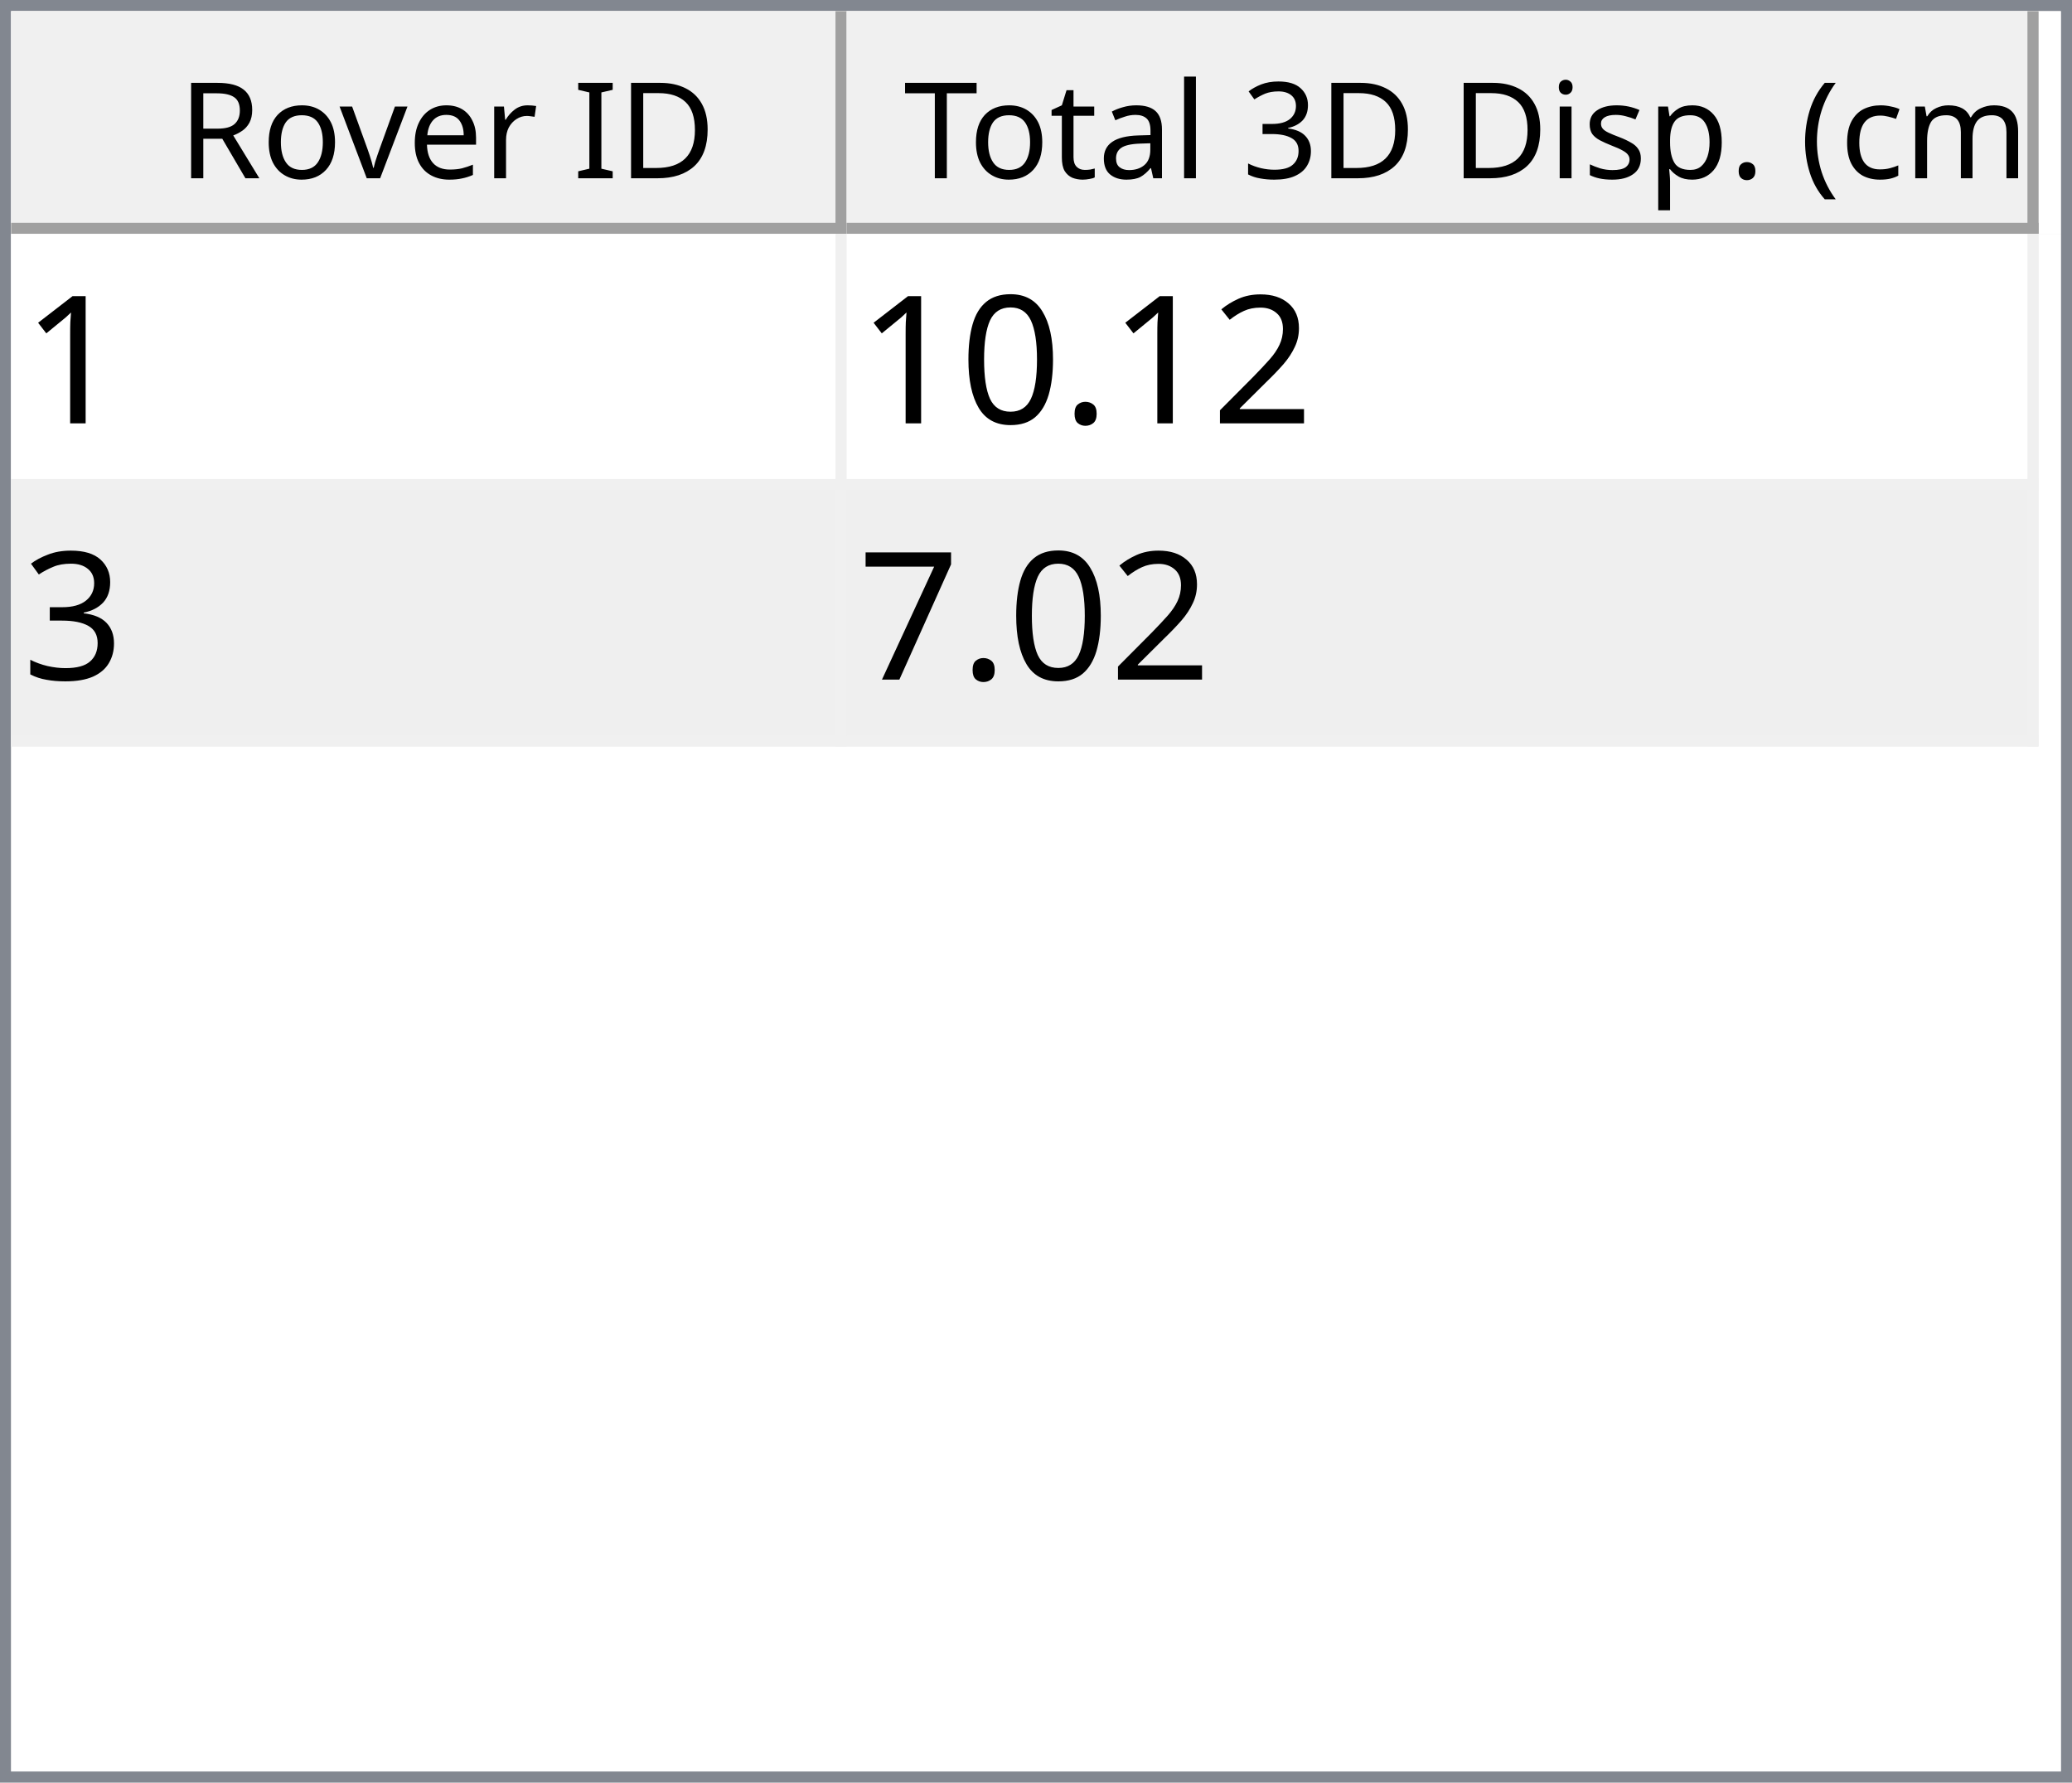
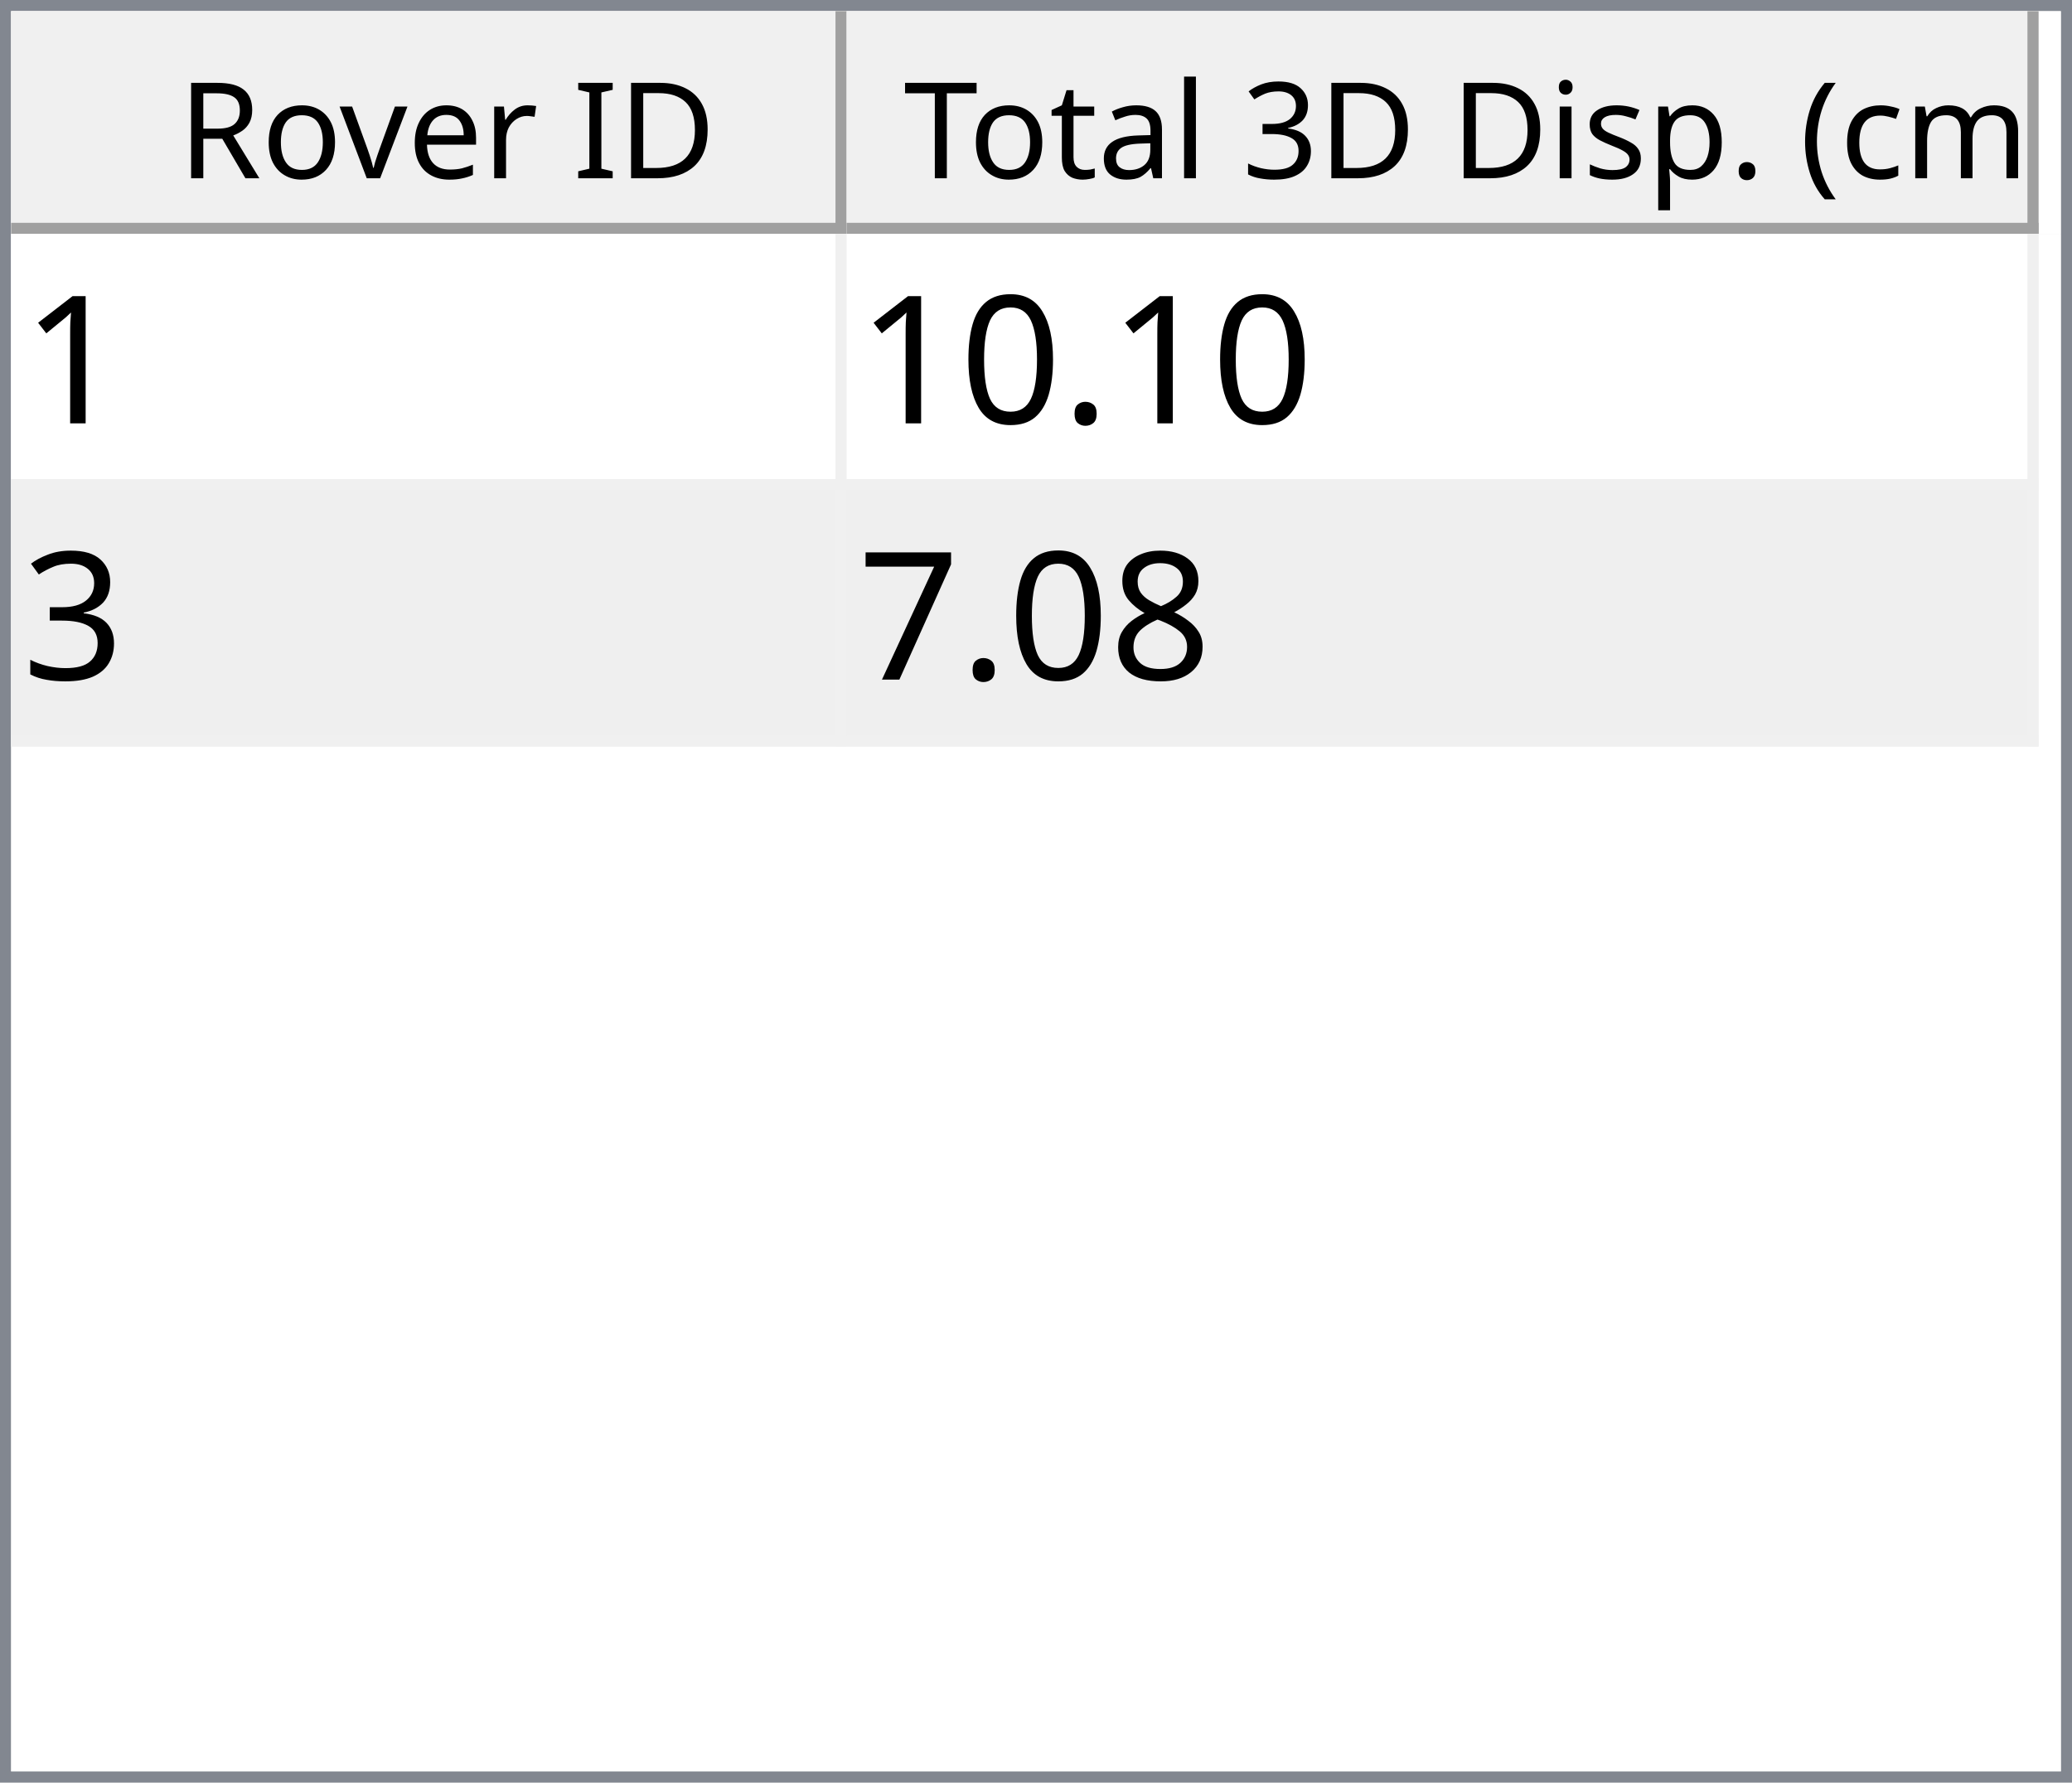
<svg xmlns="http://www.w3.org/2000/svg" style="fill-opacity:1; color-rendering:auto; color-interpolation:auto; text-rendering:auto; stroke:black; stroke-linecap:square; stroke-miterlimit:10; shape-rendering:auto; stroke-opacity:1; fill:black; stroke-dasharray:none; font-weight:normal; stroke-width:1; font-family:'Dialog'; font-style:normal; stroke-linejoin:miter; font-size:12px; stroke-dashoffset:0; image-rendering:auto;" width="186" height="160">
  <defs id="genericDefs" />
  <g>
    <defs id="defs1">
      <clipPath clipPathUnits="userSpaceOnUse" id="clipPath1">
        <path d="M0 0 L186 0 L186 160 L0 160 L0 0 Z" />
      </clipPath>
      <clipPath clipPathUnits="userSpaceOnUse" id="clipPath2">
        <path d="M0 0 L0 160 L186 160 L186 0 Z" />
      </clipPath>
      <clipPath clipPathUnits="userSpaceOnUse" id="clipPath3">
        <path d="M0 0 L0 20 L184 20 L184 0 Z" />
      </clipPath>
      <clipPath clipPathUnits="userSpaceOnUse" id="clipPath4">
        <path d="M0 0 L0 20 L75 20 L75 0 Z" />
      </clipPath>
      <clipPath clipPathUnits="userSpaceOnUse" id="clipPath5">
        <path d="M1 1 L1 19 L74 19 L74 1 Z" />
      </clipPath>
      <clipPath clipPathUnits="userSpaceOnUse" id="clipPath6">
        <path d="M0 0 L0 18 L73 18 L73 0 Z" />
      </clipPath>
      <clipPath clipPathUnits="userSpaceOnUse" id="clipPath7">
        <path d="M-0.5 -0.5 L-0.5 19.5 L74.5 19.5 L74.5 -0.5 Z" />
      </clipPath>
      <clipPath clipPathUnits="userSpaceOnUse" id="clipPath8">
        <path d="M0 0 L0 20 L107 20 L107 0 Z" />
      </clipPath>
      <clipPath clipPathUnits="userSpaceOnUse" id="clipPath9">
        <path d="M1 1 L1 19 L106 19 L106 1 Z" />
      </clipPath>
      <clipPath clipPathUnits="userSpaceOnUse" id="clipPath10">
        <path d="M0 0 L0 18 L105 18 L105 0 Z" />
      </clipPath>
      <clipPath clipPathUnits="userSpaceOnUse" id="clipPath11">
        <path d="M-0.5 -0.5 L-0.5 19.5 L106.5 19.5 L106.5 -0.5 Z" />
      </clipPath>
      <clipPath clipPathUnits="userSpaceOnUse" id="clipPath12">
        <path d="M0 0 L0 138 L184 138 L184 0 Z" />
      </clipPath>
      <clipPath clipPathUnits="userSpaceOnUse" id="clipPath13">
        <path d="M0 0 L0 46 L182 46 L182 0 Z" />
      </clipPath>
      <clipPath clipPathUnits="userSpaceOnUse" id="clipPath14">
        <path d="M-0.5 -0.5 L-0.5 45.5 L181.5 45.5 L181.5 -0.5 Z" />
      </clipPath>
      <clipPath clipPathUnits="userSpaceOnUse" id="clipPath15">
        <path d="M0 0 L0 22 L74 22 L74 0 Z" />
      </clipPath>
      <clipPath clipPathUnits="userSpaceOnUse" id="clipPath16">
        <path d="M0 0 L0 22 L106 22 L106 0 Z" />
      </clipPath>
      <font horiz-adv-x="64.551" id="font1">
        <font-face ascent="107.91" descent="25.098" units-per-em="100" style="font-style:normal; font-family:Segoe UI; font-weight:normal;" />
        <missing-glyph horiz-adv-x="64.551" d="M8.109 0 L8.109 68.266 L56.453 68.266 L56.453 0 L8.109 0 ZM15.328 7.234 L49.219 7.234 L49.219 61.031 L15.328 61.031 L15.328 7.234 Z" />
        <glyph unicode="D" horiz-adv-x="70.117" d="M9.188 0 L9.188 70.016 L28.516 70.016 Q65.531 70.016 65.531 35.891 Q65.531 19.672 55.25 9.836 Q44.969 0 27.734 0 L9.188 0 ZM17.391 62.594 L17.391 7.422 L27.828 7.422 Q41.609 7.422 49.273 14.797 Q56.938 22.172 56.938 35.688 Q56.938 62.594 28.328 62.594 L17.391 62.594 Z" />
        <glyph unicode="I" horiz-adv-x="26.611" d="M17.391 0 L9.188 0 L9.188 70.016 L17.391 70.016 L17.391 0 Z" />
        <glyph unicode=" " horiz-adv-x="27.393" d="" />
        <glyph unicode="r" horiz-adv-x="34.766" d="M34.188 41.891 Q32.078 43.5 28.125 43.5 Q23 43.5 19.555 38.672 Q16.109 33.844 16.109 25.484 L16.109 0 L8.109 0 L8.109 50 L16.109 50 L16.109 39.703 L16.312 39.703 Q18.016 44.969 21.531 47.922 Q25.047 50.875 29.391 50.875 Q32.516 50.875 34.188 50.203 L34.188 41.891 Z" />
        <glyph unicode="e" horiz-adv-x="52.295" d="M48.297 23 L12.984 23 Q13.188 14.656 17.484 10.109 Q21.781 5.562 29.297 5.562 Q37.75 5.562 44.828 11.141 L44.828 3.609 Q38.234 -1.172 27.391 -1.172 Q16.797 -1.172 10.742 5.641 Q4.688 12.453 4.688 24.812 Q4.688 36.469 11.305 43.82 Q17.922 51.172 27.734 51.172 Q37.547 51.172 42.922 44.828 Q48.297 38.484 48.297 27.203 L48.297 23 ZM40.094 29.781 Q40.047 36.719 36.75 40.578 Q33.453 44.438 27.594 44.438 Q21.922 44.438 17.969 40.383 Q14.016 36.328 13.094 29.781 L40.094 29.781 Z" />
        <glyph unicode="v" horiz-adv-x="47.9" d="M47.406 50 L27.484 0 L19.625 0 L0.688 50 L9.469 50 L22.172 13.672 Q23.578 9.672 23.922 6.688 L24.125 6.688 Q24.609 10.453 25.688 13.484 L38.969 50 L47.406 50 Z" />
        <glyph unicode="o" horiz-adv-x="58.594" d="M29 -1.172 Q17.922 -1.172 11.305 5.836 Q4.688 12.844 4.688 24.422 Q4.688 37.016 11.57 44.094 Q18.453 51.172 30.172 51.172 Q41.359 51.172 47.633 44.289 Q53.906 37.406 53.906 25.203 Q53.906 13.234 47.141 6.031 Q40.375 -1.172 29 -1.172 ZM29.594 44.438 Q21.875 44.438 17.383 39.188 Q12.891 33.938 12.891 24.703 Q12.891 15.828 17.43 10.695 Q21.969 5.562 29.594 5.562 Q37.359 5.562 41.531 10.594 Q45.703 15.625 45.703 24.906 Q45.703 34.281 41.531 39.359 Q37.359 44.438 29.594 44.438 Z" />
        <glyph unicode="R" horiz-adv-x="59.814" d="M59.375 0 L49.609 0 L37.891 19.625 Q36.281 22.359 34.766 24.289 Q33.25 26.219 31.664 27.438 Q30.078 28.656 28.25 29.219 Q26.422 29.781 24.125 29.781 L17.391 29.781 L17.391 0 L9.188 0 L9.188 70.016 L30.078 70.016 Q34.672 70.016 38.555 68.867 Q42.438 67.719 45.289 65.375 Q48.141 63.031 49.758 59.547 Q51.375 56.062 51.375 51.375 Q51.375 47.703 50.273 44.656 Q49.172 41.609 47.148 39.211 Q45.125 36.812 42.266 35.133 Q39.406 33.453 35.844 32.516 L35.844 32.328 Q37.594 31.547 38.891 30.547 Q40.188 29.547 41.359 28.18 Q42.531 26.812 43.68 25.078 Q44.828 23.344 46.234 21.047 L59.375 0 ZM17.391 62.594 L17.391 37.203 L28.516 37.203 Q31.594 37.203 34.203 38.133 Q36.812 39.062 38.719 40.797 Q40.625 42.531 41.703 45.047 Q42.781 47.562 42.781 50.688 Q42.781 56.297 39.141 59.445 Q35.5 62.594 28.609 62.594 L17.391 62.594 Z" />
        <glyph unicode=")" horiz-adv-x="30.176" d="M8.297 -15.922 L1.172 -15.922 Q16.406 2.344 16.406 26.812 Q16.406 51.469 1.078 70.016 L8.297 70.016 Q23.531 52.156 23.531 26.703 Q23.531 1.375 8.297 -15.922 Z" />
        <glyph unicode="m" horiz-adv-x="86.133" d="M79.109 0 L71.094 0 L71.094 28.719 Q71.094 37.016 68.531 40.727 Q65.969 44.438 59.906 44.438 Q54.781 44.438 51.195 39.75 Q47.609 35.062 47.609 28.516 L47.609 0 L39.594 0 L39.594 29.688 Q39.594 44.438 28.219 44.438 Q22.953 44.438 19.531 40.016 Q16.109 35.594 16.109 28.516 L16.109 0 L8.109 0 L8.109 50 L16.109 50 L16.109 42.094 L16.312 42.094 Q21.625 51.172 31.844 51.172 Q36.969 51.172 40.773 48.312 Q44.578 45.453 46 40.828 Q51.562 51.172 62.594 51.172 Q79.109 51.172 79.109 30.812 L79.109 0 Z" />
        <glyph unicode="c" horiz-adv-x="46.191" d="M42.188 2.297 Q36.422 -1.172 28.516 -1.172 Q17.828 -1.172 11.258 5.789 Q4.688 12.75 4.688 23.828 Q4.688 36.188 11.766 43.68 Q18.844 51.172 30.672 51.172 Q37.25 51.172 42.281 48.734 L42.281 40.531 Q36.719 44.438 30.375 44.438 Q22.703 44.438 17.797 38.945 Q12.891 33.453 12.891 24.516 Q12.891 15.719 17.508 10.641 Q22.125 5.562 29.891 5.562 Q36.422 5.562 42.188 9.906 L42.188 2.297 Z" />
        <glyph unicode="(" horiz-adv-x="30.176" d="M29.109 -15.922 L21.969 -15.922 Q6.844 1.375 6.844 26.703 Q6.844 52.156 21.969 70.016 L29.203 70.016 Q13.875 51.469 13.875 26.812 Q13.875 2.344 29.109 -15.922 Z" />
        <glyph unicode="." horiz-adv-x="21.68" d="M10.891 -1.078 Q8.641 -1.078 7.055 0.539 Q5.469 2.156 5.469 4.391 Q5.469 6.641 7.055 8.273 Q8.641 9.906 10.891 9.906 Q13.188 9.906 14.797 8.273 Q16.406 6.641 16.406 4.391 Q16.406 2.156 14.797 0.539 Q13.188 -1.078 10.891 -1.078 Z" />
        <glyph unicode="p" horiz-adv-x="58.789" d="M16.312 7.234 L16.109 7.234 L16.109 -23 L8.109 -23 L8.109 50 L16.109 50 L16.109 41.219 L16.312 41.219 Q22.219 51.172 33.594 51.172 Q43.266 51.172 48.688 44.461 Q54.109 37.75 54.109 26.469 Q54.109 13.922 48 6.375 Q41.891 -1.172 31.297 -1.172 Q21.578 -1.172 16.312 7.234 ZM16.109 27.391 L16.109 20.406 Q16.109 14.203 20.141 9.883 Q24.172 5.562 30.375 5.562 Q37.641 5.562 41.773 11.133 Q45.906 16.703 45.906 26.609 Q45.906 34.969 42.047 39.703 Q38.188 44.438 31.594 44.438 Q24.609 44.438 20.359 39.578 Q16.109 34.719 16.109 27.391 Z" />
        <glyph unicode="s" horiz-adv-x="42.432" d="M5.078 1.812 L5.078 10.406 Q11.625 5.562 19.484 5.562 Q30.031 5.562 30.031 12.594 Q30.031 14.594 29.125 15.992 Q28.219 17.391 26.68 18.461 Q25.141 19.531 23.07 20.383 Q21 21.234 18.609 22.172 Q15.281 23.484 12.766 24.828 Q10.25 26.172 8.57 27.859 Q6.891 29.547 6.031 31.695 Q5.172 33.844 5.172 36.719 Q5.172 40.234 6.789 42.945 Q8.406 45.656 11.086 47.484 Q13.766 49.312 17.211 50.242 Q20.656 51.172 24.312 51.172 Q30.812 51.172 35.938 48.922 L35.938 40.828 Q30.422 44.438 23.25 44.438 Q21 44.438 19.195 43.922 Q17.391 43.406 16.094 42.477 Q14.797 41.547 14.086 40.258 Q13.375 38.969 13.375 37.406 Q13.375 35.453 14.086 34.133 Q14.797 32.812 16.164 31.789 Q17.531 30.766 19.484 29.938 Q21.438 29.109 23.922 28.125 Q27.25 26.859 29.883 25.516 Q32.516 24.172 34.375 22.484 Q36.234 20.797 37.234 18.602 Q38.234 16.406 38.234 13.375 Q38.234 9.672 36.602 6.938 Q34.969 4.203 32.234 2.398 Q29.5 0.594 25.93 -0.289 Q22.359 -1.172 18.453 -1.172 Q10.75 -1.172 5.078 1.812 Z" />
        <glyph unicode="i" horiz-adv-x="24.219" d="M12.203 62.703 Q10.062 62.703 8.547 64.164 Q7.031 65.625 7.031 67.875 Q7.031 70.125 8.547 71.609 Q10.062 73.094 12.203 73.094 Q14.406 73.094 15.945 71.609 Q17.484 70.125 17.484 67.875 Q17.484 65.719 15.945 64.211 Q14.406 62.703 12.203 62.703 ZM16.109 0 L8.109 0 L8.109 50 L16.109 50 L16.109 0 Z" />
        <glyph unicode="3" horiz-adv-x="53.906" d="M46.531 19.828 Q46.531 15.094 44.75 11.211 Q42.969 7.328 39.719 4.57 Q36.469 1.812 31.93 0.297 Q27.391 -1.219 21.922 -1.219 Q11.922 -1.219 6 2.594 L6 11.188 Q13.094 5.609 22.219 5.609 Q25.875 5.609 28.828 6.539 Q31.781 7.469 33.906 9.227 Q36.031 10.984 37.18 13.477 Q38.328 15.969 38.328 19.094 Q38.328 32.812 18.797 32.812 L12.984 32.812 L12.984 39.594 L18.5 39.594 Q35.797 39.594 35.797 52.484 Q35.797 64.406 22.609 64.406 Q15.188 64.406 8.688 59.422 L8.688 67.188 Q15.375 71.188 24.609 71.188 Q29 71.188 32.57 69.969 Q36.141 68.75 38.68 66.555 Q41.219 64.359 42.609 61.281 Q44 58.203 44 54.5 Q44 40.672 30.031 36.719 L30.031 36.531 Q33.594 36.141 36.625 34.797 Q39.656 33.453 41.852 31.305 Q44.047 29.156 45.289 26.25 Q46.531 23.344 46.531 19.828 Z" />
        <glyph unicode="l" horiz-adv-x="24.219" d="M16.109 0 L8.109 0 L8.109 74.031 L16.109 74.031 L16.109 0 Z" />
        <glyph unicode="a" horiz-adv-x="50.879" d="M43.891 0 L35.891 0 L35.891 7.812 L35.688 7.812 Q30.469 -1.172 20.312 -1.172 Q12.844 -1.172 8.617 2.781 Q4.391 6.734 4.391 13.281 Q4.391 27.297 20.906 29.594 L35.891 31.688 Q35.891 44.438 25.594 44.438 Q16.547 44.438 9.281 38.281 L9.281 46.484 Q16.656 51.172 26.266 51.172 Q43.891 51.172 43.891 32.516 L43.891 0 ZM35.891 25.297 L23.828 23.641 Q18.266 22.859 15.43 20.875 Q12.594 18.891 12.594 13.875 Q12.594 10.203 15.211 7.883 Q17.828 5.562 22.172 5.562 Q28.125 5.562 32.008 9.742 Q35.891 13.922 35.891 20.312 L35.891 25.297 Z" />
        <glyph unicode="t" horiz-adv-x="33.887" d="M31.297 0.484 Q28.469 -1.078 23.828 -1.078 Q10.688 -1.078 10.688 13.578 L10.688 43.172 L2.094 43.172 L2.094 50 L10.688 50 L10.688 62.203 L18.703 64.797 L18.703 50 L31.297 50 L31.297 43.172 L18.703 43.172 L18.703 14.984 Q18.703 9.969 20.414 7.82 Q22.125 5.672 26.078 5.672 Q29.109 5.672 31.297 7.328 L31.297 0.484 Z" />
        <glyph unicode="T" horiz-adv-x="52.393" d="M50.594 62.594 L30.375 62.594 L30.375 0 L22.172 0 L22.172 62.594 L2 62.594 L2 70.016 L50.594 70.016 L50.594 62.594 Z" />
      </font>
      <font horiz-adv-x="75.0" id="font2">
        <font-face ascent="100.537" descent="21.973" units-per-em="100" style="font-style:normal; font-family:sans-serif; font-weight:normal;" />
        <missing-glyph horiz-adv-x="75.0" d="M12.5 0 L12.5 62.5 L62.5 62.5 L62.5 0 L12.5 0 ZM14.062 1.562 L60.938 1.562 L60.938 60.938 L14.062 60.938 L14.062 1.562 Z" />
        <glyph unicode="1" horiz-adv-x="55.615" d="M37.25 0 L28.469 0 L28.469 56 Q25.297 52.984 20.141 49.953 Q14.984 46.922 10.891 45.406 L10.891 53.906 Q18.266 57.375 23.781 62.305 Q29.297 67.234 31.594 71.875 L37.25 71.875 L37.25 0 Z" />
-         <glyph unicode="2" horiz-adv-x="55.615" d="M50.344 8.453 L50.344 0 L3.031 0 Q2.938 3.172 4.047 6.109 Q5.859 10.938 9.836 15.625 Q13.812 20.312 21.344 26.469 Q33.016 36.031 37.117 41.625 Q41.219 47.219 41.219 52.203 Q41.219 57.422 37.477 61.008 Q33.734 64.594 27.734 64.594 Q21.391 64.594 17.578 60.789 Q13.766 56.984 13.719 50.25 L4.688 51.172 Q5.609 61.281 11.664 66.578 Q17.719 71.875 27.938 71.875 Q38.234 71.875 44.242 66.164 Q50.25 60.453 50.25 52 Q50.25 47.703 48.492 43.555 Q46.734 39.406 42.656 34.812 Q38.578 30.219 29.109 22.219 Q21.188 15.578 18.945 13.211 Q16.703 10.844 15.234 8.453 L50.344 8.453 Z" />
        <glyph unicode="." horiz-adv-x="27.783" d="M9.078 0 L9.078 10.016 L19.094 10.016 L19.094 0 L9.078 0 Z" />
        <glyph unicode="0" horiz-adv-x="55.615" d="M4.156 35.297 Q4.156 48 6.766 55.742 Q9.375 63.484 14.523 67.68 Q19.672 71.875 27.484 71.875 Q33.25 71.875 37.594 69.555 Q41.938 67.234 44.773 62.867 Q47.609 58.5 49.219 52.227 Q50.828 45.953 50.828 35.297 Q50.828 22.703 48.242 14.969 Q45.656 7.234 40.508 3.008 Q35.359 -1.219 27.484 -1.219 Q17.141 -1.219 11.234 6.203 Q4.156 15.141 4.156 35.297 ZM13.188 35.297 Q13.188 17.672 17.312 11.836 Q21.438 6 27.484 6 Q33.547 6 37.672 11.859 Q41.797 17.719 41.797 35.297 Q41.797 52.984 37.672 58.789 Q33.547 64.594 27.391 64.594 Q21.344 64.594 17.719 59.469 Q13.188 52.938 13.188 35.297 Z" />
        <glyph unicode="3" horiz-adv-x="55.615" d="M4.203 18.891 L12.984 20.062 Q14.5 12.594 18.141 9.297 Q21.781 6 27 6 Q33.203 6 37.477 10.297 Q41.75 14.594 41.75 20.953 Q41.75 27 37.797 30.93 Q33.844 34.859 27.734 34.859 Q25.25 34.859 21.531 33.891 L22.516 41.609 Q23.391 41.5 23.922 41.5 Q29.547 41.5 34.039 44.43 Q38.531 47.359 38.531 53.469 Q38.531 58.297 35.258 61.477 Q31.984 64.656 26.812 64.656 Q21.688 64.656 18.266 61.43 Q14.844 58.203 13.875 51.766 L5.078 53.328 Q6.688 62.156 12.398 67.016 Q18.109 71.875 26.609 71.875 Q32.469 71.875 37.398 69.359 Q42.328 66.844 44.945 62.5 Q47.562 58.156 47.562 53.266 Q47.562 48.641 45.07 44.828 Q42.578 41.016 37.703 38.766 Q44.047 37.312 47.562 32.695 Q51.078 28.078 51.078 21.141 Q51.078 11.766 44.242 5.25 Q37.406 -1.266 26.953 -1.266 Q17.531 -1.266 11.305 4.352 Q5.078 9.969 4.203 18.891 Z" />
+         <glyph unicode="8" horiz-adv-x="55.615" d="M17.672 38.812 Q12.203 40.828 9.57 44.539 Q6.938 48.25 6.938 53.422 Q6.938 61.234 12.555 66.555 Q18.172 71.875 27.484 71.875 Q36.859 71.875 42.578 66.43 Q48.297 60.984 48.297 53.172 Q48.297 48.188 45.68 44.508 Q43.062 40.828 37.75 38.812 Q44.344 36.672 47.781 31.883 Q51.219 27.094 51.219 20.453 Q51.219 11.281 44.727 5.031 Q38.234 -1.219 27.641 -1.219 Q17.047 -1.219 10.547 5.055 Q4.047 11.328 4.047 20.703 Q4.047 27.688 7.594 32.398 Q11.141 37.109 17.672 38.812 ZM15.922 53.719 Q15.922 48.641 19.195 45.414 Q22.469 42.188 27.688 42.188 Q32.766 42.188 36.016 45.383 Q39.266 48.578 39.266 53.219 Q39.266 58.062 35.914 61.359 Q32.562 64.656 27.594 64.656 Q22.562 64.656 19.242 61.43 Q15.922 58.203 15.922 53.719 ZM13.094 20.656 Q13.094 16.891 14.875 13.375 Q16.656 9.859 20.172 7.93 Q23.688 6 27.734 6 Q34.031 6 38.133 10.055 Q42.234 14.109 42.234 20.359 Q42.234 26.703 38.016 30.859 Q33.797 35.016 27.438 35.016 Q21.234 35.016 17.164 30.914 Q13.094 26.812 13.094 20.656 Z" />
        <glyph unicode="7" horiz-adv-x="55.615" d="M4.734 62.203 L4.734 70.656 L51.078 70.656 L51.078 63.812 Q44.234 56.547 37.523 44.484 Q30.812 32.422 27.156 19.672 Q24.516 10.688 23.781 0 L14.75 0 Q14.891 8.453 18.062 20.414 Q21.234 32.375 27.172 43.484 Q33.109 54.594 39.797 62.203 L4.734 62.203 Z" />
      </font>
    </defs>
    <g style="fill:white; stroke:white;">
      <rect x="0" y="0" width="186" style="clip-path:url(#clipPath1); stroke:none;" height="160" />
    </g>
    <g style="fill:white; text-rendering:optimizeSpeed; color-rendering:optimizeSpeed; image-rendering:optimizeSpeed; shape-rendering:crispEdges; stroke:white; color-interpolation:sRGB;">
      <rect x="0" width="186" height="160" y="0" style="stroke:none;" />
      <path style="stroke:none;" d="M0 160 L186 160 L186 0 L0 0 Z" />
    </g>
    <g style="fill:rgb(240,240,240); font-family:'Segoe UI'; stroke:rgb(240,240,240);">
      <rect x="0" y="0" width="186" style="clip-path:url(#clipPath2); stroke:none;" height="160" />
    </g>
    <g style="fill:rgb(130,135,144); font-family:'Segoe UI'; stroke:rgb(130,135,144);">
      <path d="M0 0 L186 0 L186 160 L0 160 L0 0 ZM1 1 L185 1 L185 159 L1 159 L1 1 Z" style="fill-rule:evenodd; clip-path:url(#clipPath2); stroke:none;" />
    </g>
    <g style="fill:white; font-family:'Segoe UI'; stroke:white;" transform="translate(1,1)">
      <rect x="0" y="0" width="184" style="clip-path:url(#clipPath3); stroke:none;" height="20" />
    </g>
    <g style="fill:rgb(240,240,240); font-family:'Segoe UI'; stroke:rgb(240,240,240);" transform="translate(1,1)">
      <rect x="0" y="0" width="75" style="clip-path:url(#clipPath4); stroke:none;" height="20" />
    </g>
    <g style="font-family:'Segoe UI';" transform="translate(2,2)">
      <text x="14" xml:space="preserve" y="14" style="clip-path:url(#clipPath6); stroke:none;">Rover ID</text>
    </g>
    <g style="fill:rgb(160,160,160); font-family:'Segoe UI'; stroke:rgb(160,160,160); stroke-linejoin:bevel;" transform="translate(1.5,1.5)">
      <line x1="74" x2="74" y1="0" style="fill:none; clip-path:url(#clipPath7);" y2="19" />
    </g>
    <g style="fill:rgb(160,160,160); font-family:'Segoe UI'; stroke:rgb(160,160,160); stroke-linejoin:bevel;" transform="matrix(1,0,0,1,1,1) translate(0.5,0.5)">
      <line x1="0" x2="74" y1="19" style="fill:none; clip-path:url(#clipPath7);" y2="19" />
    </g>
    <g style="fill:rgb(240,240,240); font-family:'Segoe UI'; stroke:rgb(240,240,240);" transform="translate(76,1)">
      <rect x="0" y="0" width="107" style="clip-path:url(#clipPath8); stroke:none;" height="20" />
    </g>
    <g style="font-family:'Segoe UI';" transform="translate(77,2)">
      <text x="1" xml:space="preserve" y="14" style="clip-path:url(#clipPath10); stroke:none;"> Total 3D Disp. (cm)</text>
    </g>
    <g style="fill:rgb(160,160,160); font-family:'Segoe UI'; stroke:rgb(160,160,160); stroke-linejoin:bevel;" transform="translate(76.5,1.5)">
      <line x1="106" x2="106" y1="0" style="fill:none; clip-path:url(#clipPath11);" y2="19" />
    </g>
    <g style="fill:rgb(160,160,160); font-family:'Segoe UI'; stroke:rgb(160,160,160); stroke-linejoin:bevel;" transform="matrix(1,0,0,1,76,1) translate(0.5,0.5)">
      <line x1="0" x2="106" y1="19" style="fill:none; clip-path:url(#clipPath11);" y2="19" />
    </g>
    <g style="fill:white; font-family:'Segoe UI'; stroke:white;" transform="translate(1,21)">
      <rect x="0" y="0" width="184" style="clip-path:url(#clipPath12); stroke:none;" height="138" />
    </g>
    <g style="fill:rgb(240,240,240); font-size:16px; font-family:sans-serif; stroke:rgb(240,240,240);" transform="translate(1,21)">
      <rect x="0" y="0" width="182" style="clip-path:url(#clipPath13); stroke:none;" height="46" />
      <line transform="translate(0.5,0.5)" x1="0" x2="181" y1="22" style="clip-path:url(#clipPath14); fill:none; stroke-linejoin:bevel;" y2="22" />
    </g>
    <g transform="matrix(1,0,0,1,1,21) translate(0.5,0.5)" style="fill:rgb(240,240,240); font-size:16px; font-family:sans-serif; stroke:rgb(240,240,240); stroke-linejoin:bevel;">
      <line x1="0" x2="181" y1="45" style="fill:none; clip-path:url(#clipPath14);" y2="45" />
    </g>
    <g transform="matrix(1,0,0,1,1,21) translate(0.5,0.5)" style="fill:rgb(240,240,240); font-size:16px; font-family:sans-serif; stroke:rgb(240,240,240); stroke-linejoin:bevel;">
      <line x1="74" x2="74" y1="0" style="fill:none; clip-path:url(#clipPath14);" y2="45" />
    </g>
    <g transform="matrix(1,0,0,1,1,21) translate(0.5,0.5)" style="fill:rgb(240,240,240); font-size:16px; font-family:sans-serif; stroke:rgb(240,240,240); stroke-linejoin:bevel;">
      <line x1="181" x2="181" y1="0" style="fill:none; clip-path:url(#clipPath14);" y2="45" />
    </g>
    <g style="fill:white; font-size:16px; font-family:sans-serif; stroke:white;" transform="matrix(1,0,0,1,1,21)">
      <rect x="0" y="0" width="74" style="clip-path:url(#clipPath15); stroke:none;" height="22" />
      <text x="1" y="17" style="fill:black; clip-path:url(#clipPath15); stroke:none;" xml:space="preserve">1</text>
    </g>
    <g style="fill:white; font-size:16px; font-family:sans-serif; stroke:white;" transform="matrix(1,0,0,1,1,21) translate(75,0)">
      <rect x="0" y="0" width="106" style="clip-path:url(#clipPath16); stroke:none;" height="22" />
-       <text x="1" y="17" style="fill:black; clip-path:url(#clipPath16); stroke:none;" xml:space="preserve">10.12</text>
+       <text x="1" y="17" style="fill:black; clip-path:url(#clipPath16); stroke:none;" xml:space="preserve">10.10</text>
    </g>
    <g style="fill:rgb(239,239,239); font-size:16px; font-family:sans-serif; stroke:rgb(239,239,239);" transform="matrix(1,0,0,1,1,21) translate(0,23)">
      <rect x="0" y="0" width="74" style="clip-path:url(#clipPath15); stroke:none;" height="22" />
      <text x="1" y="17" style="fill:black; clip-path:url(#clipPath15); stroke:none;" xml:space="preserve">3</text>
    </g>
    <g style="fill:rgb(239,239,239); font-size:16px; font-family:sans-serif; stroke:rgb(239,239,239);" transform="matrix(1,0,0,1,1,21) translate(75,23)">
      <rect x="0" y="0" width="106" style="clip-path:url(#clipPath16); stroke:none;" height="22" />
-       <text x="1" y="17" style="fill:black; clip-path:url(#clipPath16); stroke:none;" xml:space="preserve">7.02</text>
+       <text x="1" y="17" style="fill:black; clip-path:url(#clipPath16); stroke:none;" xml:space="preserve">7.08</text>
    </g>
  </g>
</svg>
